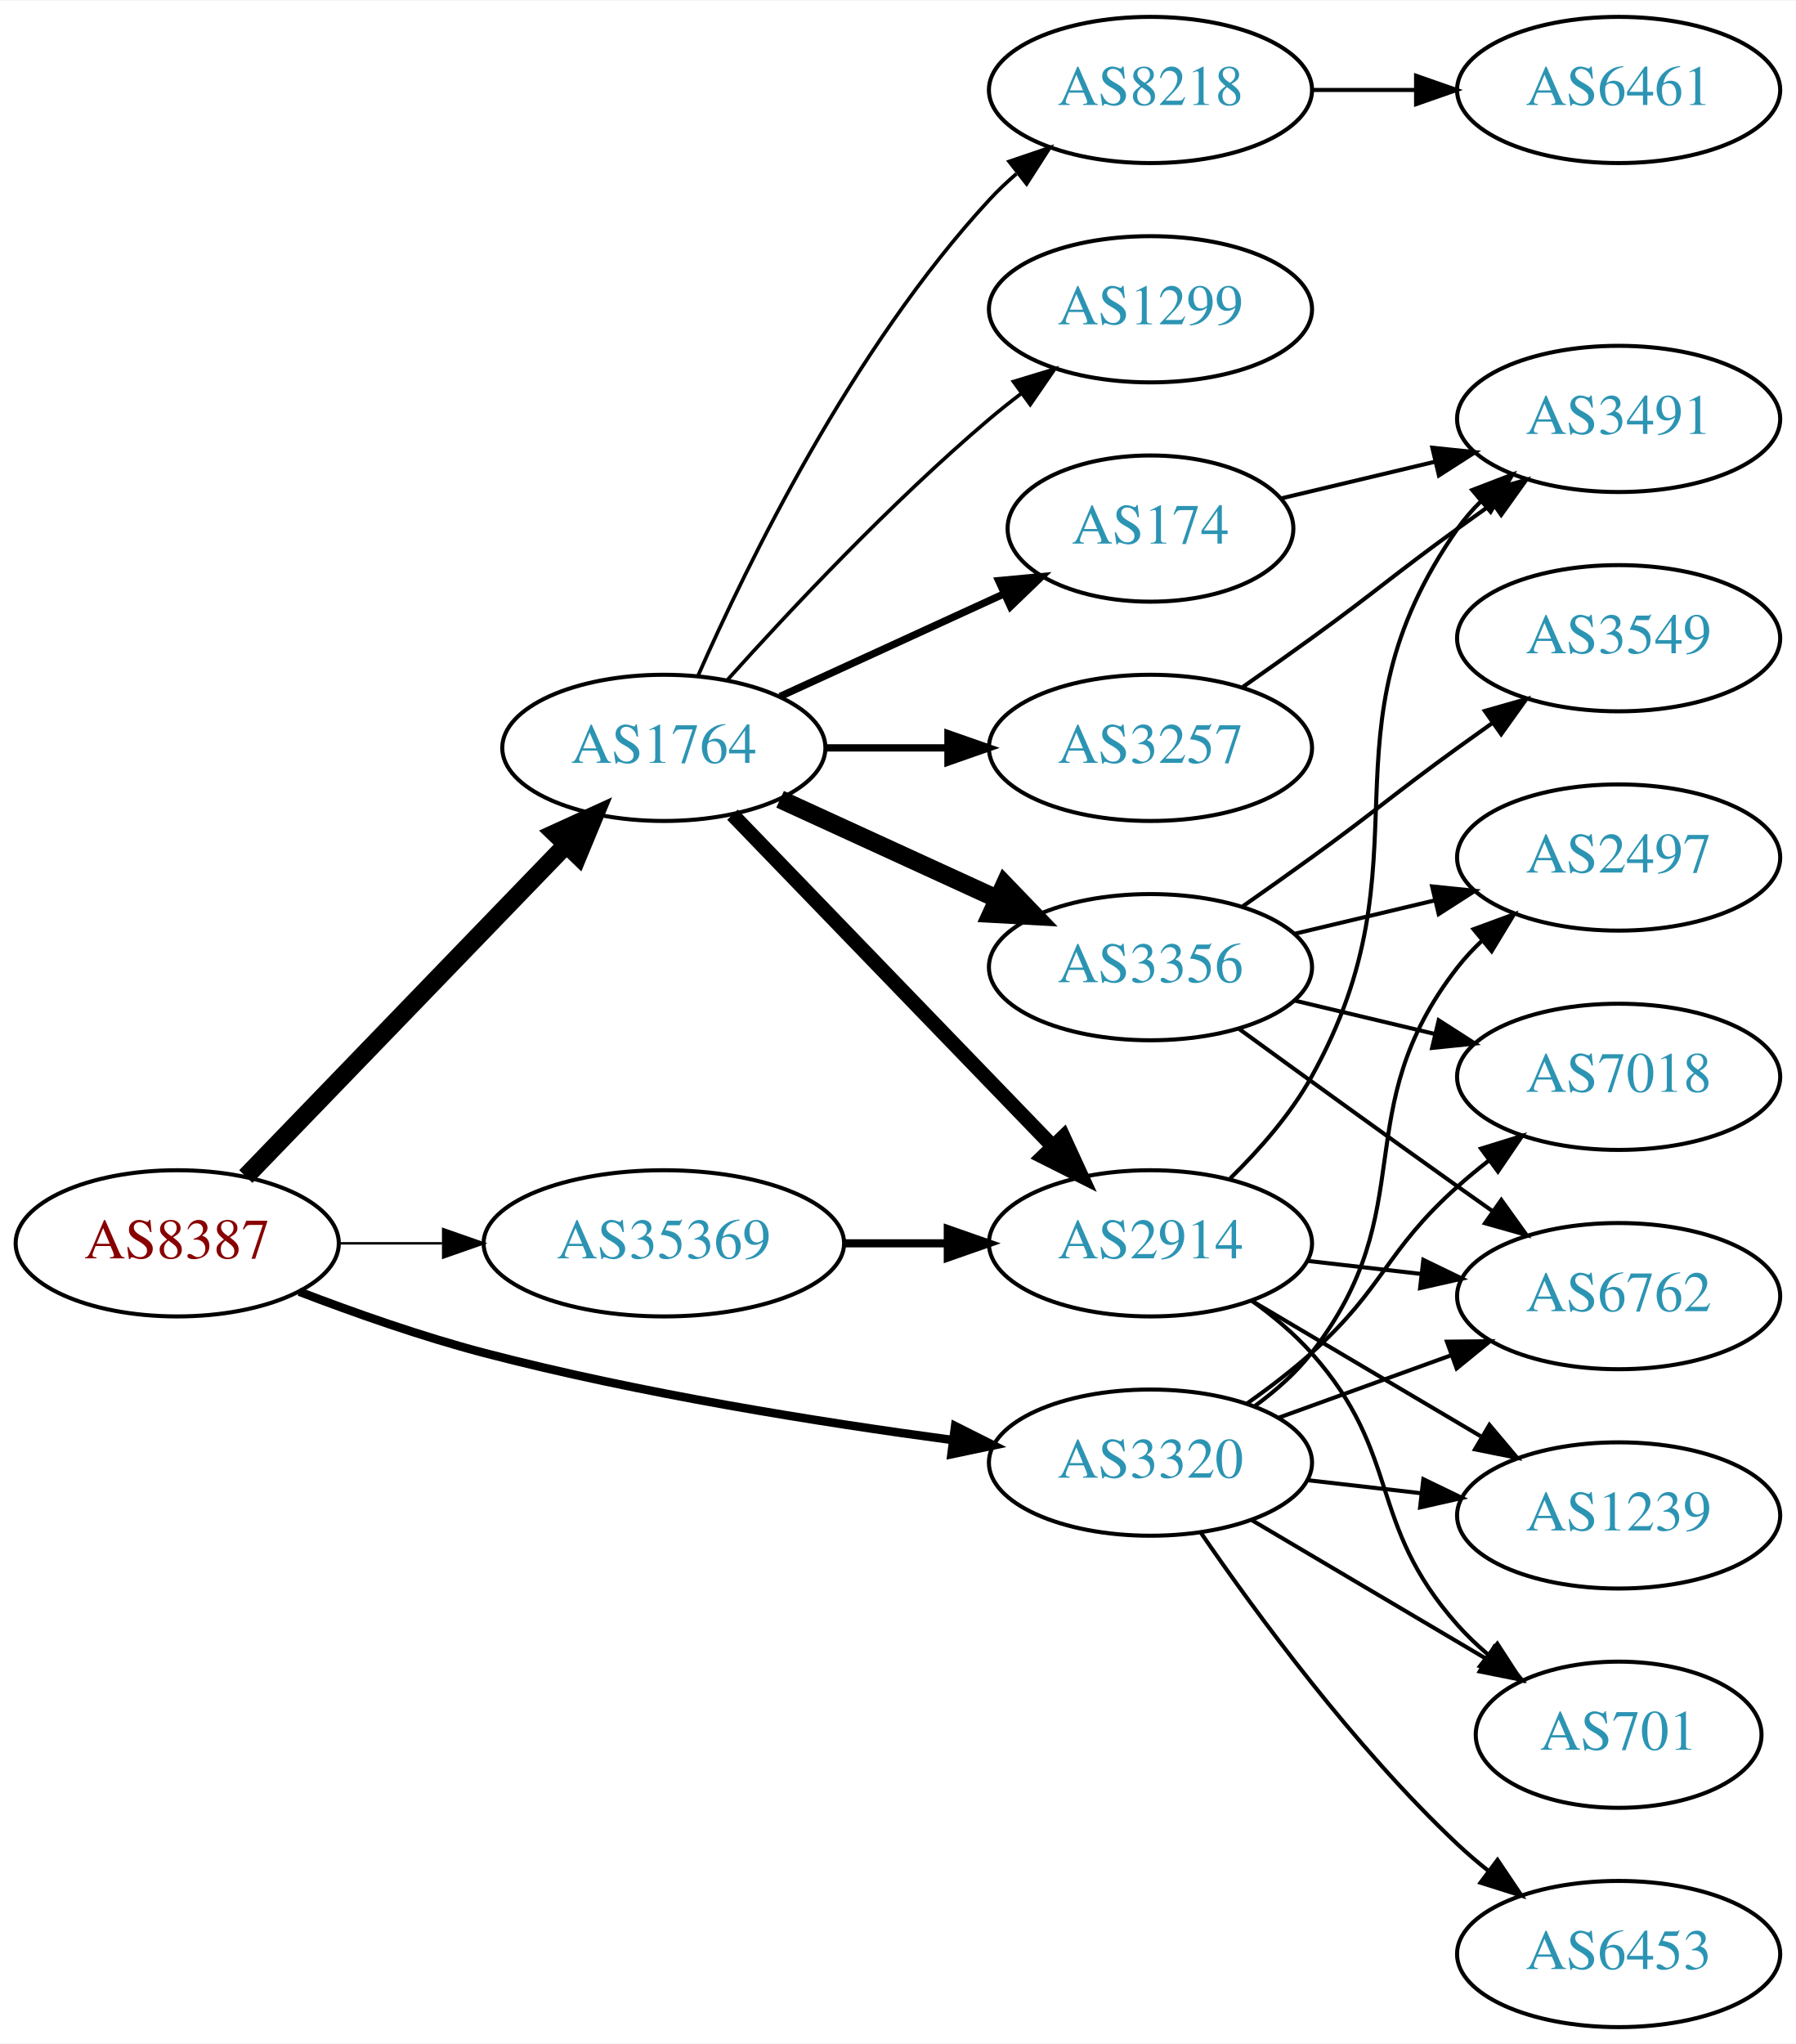
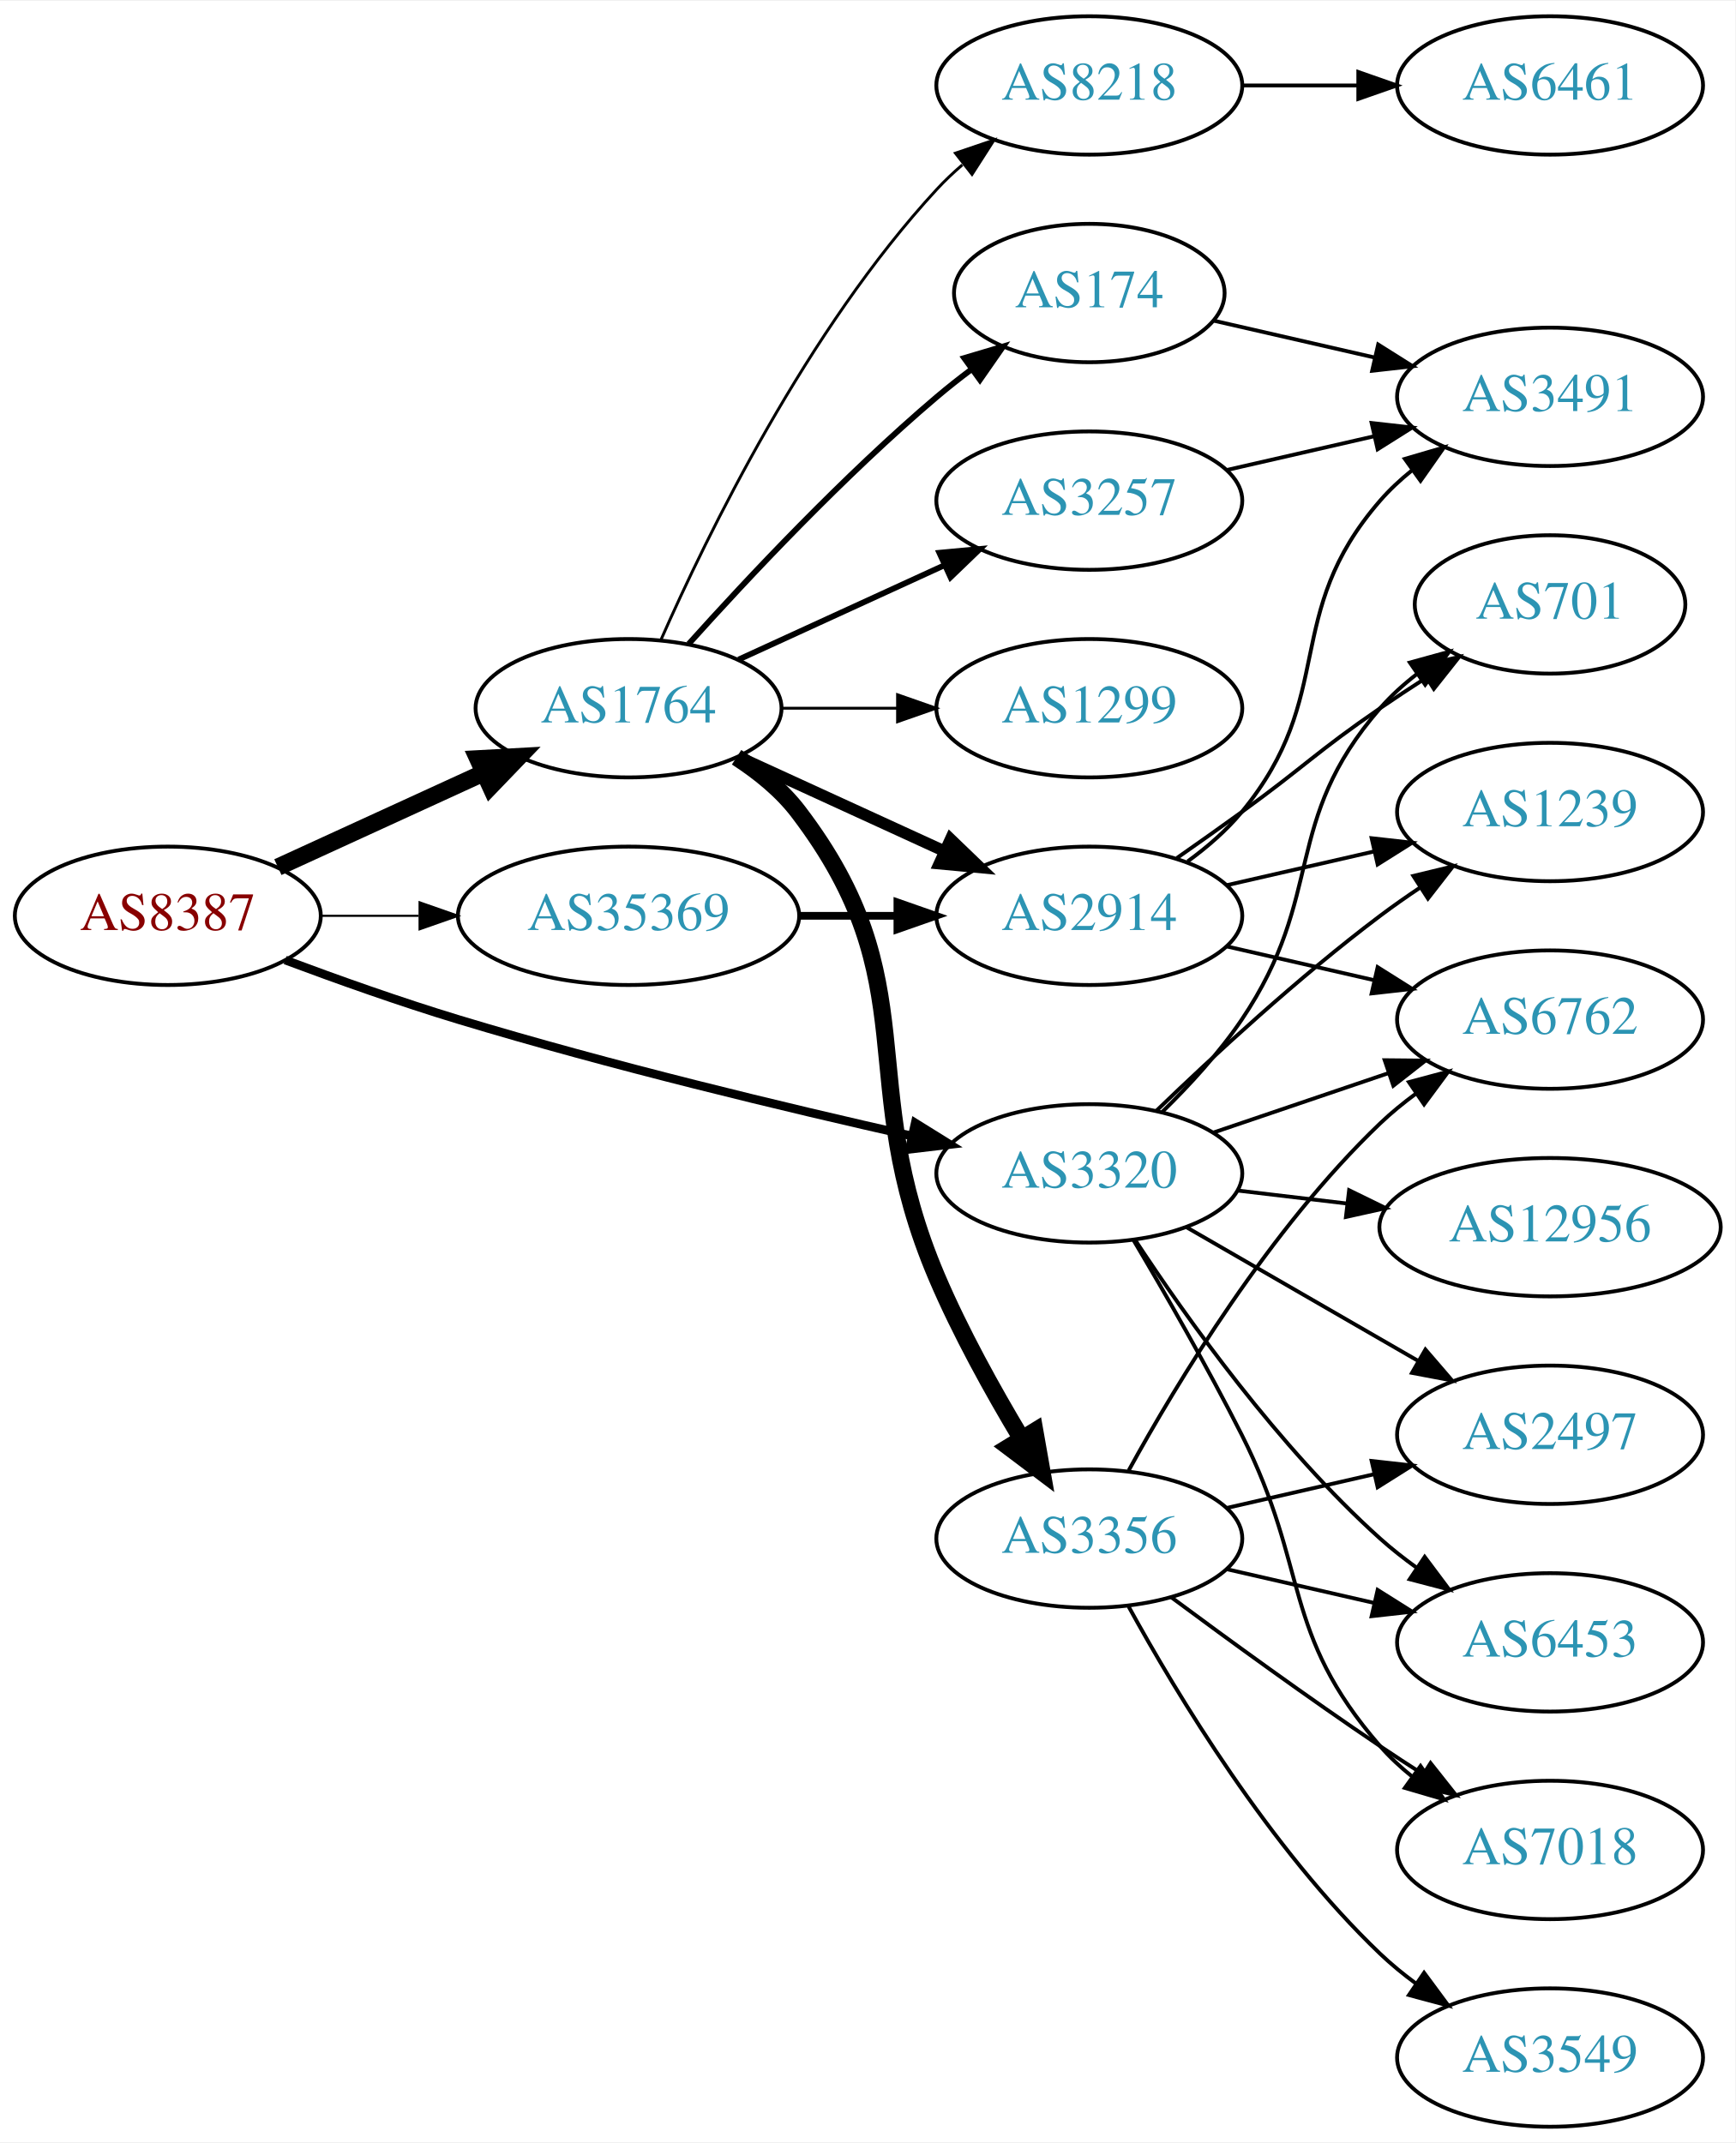
- <svg xmlns="http://www.w3.org/2000/svg" xmlns:xlink="http://www.w3.org/1999/xlink" width="442pt" height="503pt" viewBox="0.00 0.00 442.27 503.00">
-   <g id="graph0" class="graph" transform="scale(1 1) rotate(0) translate(4 499)">
-     <polygon fill="white" stroke="none" points="-4,4 -4,-499 438.271,-499 438.271,4 -4,4" />
+ <svg xmlns="http://www.w3.org/2000/svg" xmlns:xlink="http://www.w3.org/1999/xlink" width="451pt" height="557pt" viewBox="0.00 0.00 451.37 557.00">
+   <g id="graph0" class="graph" transform="scale(1 1) rotate(0) translate(4 553)">
+     <polygon fill="white" stroke="none" points="-4,4 -4,-553 447.37,-553 447.37,4 -4,4" />
    <g id="node1" class="node">
      <g id="a_node1">
        <a xlink:href="/asn/8387" xlink:title="AS8387 ~ Rennweg 97-99 [AT]">
-           <ellipse fill="#ffffff" stroke="black" cx="39.647" cy="-193" rx="39.794" ry="18" />
-           <text text-anchor="middle" x="39.647" y="-189.3" font-family="Times,serif" font-size="14.00" fill="#880000">AS8387</text>
+           <ellipse fill="#ffffff" stroke="black" cx="39.647" cy="-315" rx="39.794" ry="18" />
+           <text text-anchor="middle" x="39.647" y="-311.3" font-family="Times,serif" font-size="14.00" fill="#880000">AS8387</text>
        </a>
      </g>
    </g>
    <g id="node2" class="node">
      <g id="a_node2">
        <a xlink:href="/asn/1764" xlink:title="AS1764 ~ NEXTLAYER-AS [AT]">
-           <ellipse fill="#ffffff" stroke="black" cx="159.489" cy="-315" rx="39.794" ry="18" />
-           <text text-anchor="middle" x="159.489" y="-311.3" font-family="Times,serif" font-size="14.00" fill="#2c94b3">AS1764</text>
+           <ellipse fill="#ffffff" stroke="black" cx="159.489" cy="-369" rx="39.794" ry="18" />
+           <text text-anchor="middle" x="159.489" y="-365.3" font-family="Times,serif" font-size="14.00" fill="#2c94b3">AS1764</text>
        </a>
      </g>
    </g>
    <g id="edge1" class="edge">
-       <path fill="none" stroke="black" stroke-width="4.5" d="M56.539,-209.453C76.834,-230.464 112.103,-266.978 135.373,-291.068" />
-       <polygon fill="black" stroke="black" stroke-width="4.5" points="132.692,-293.961 142.472,-298.418 138.356,-288.489 132.692,-293.961" />
+       <path fill="none" stroke="black" stroke-width="4.5" d="M68.275,-327.661C84.232,-334.973 104.503,-344.261 121.786,-352.181" />
+       <polygon fill="black" stroke="black" stroke-width="4.5" points="120.302,-355.832 131.033,-356.419 123.583,-348.673 120.302,-355.832" />
    </g>
    <g id="node3" class="node">
      <g id="a_node3">
        <a xlink:href="/asn/3320" xlink:title="AS3320 ~ DTAG [DE]">
-           <ellipse fill="#ffffff" stroke="black" cx="279.332" cy="-139" rx="39.794" ry="18" />
-           <text text-anchor="middle" x="279.332" y="-135.3" font-family="Times,serif" font-size="14.00" fill="#2c94b3">AS3320</text>
+           <ellipse fill="#ffffff" stroke="black" cx="279.332" cy="-248" rx="39.794" ry="18" />
+           <text text-anchor="middle" x="279.332" y="-244.3" font-family="Times,serif" font-size="14.00" fill="#2c94b3">AS3320</text>
        </a>
      </g>
    </g>
    <g id="edge2" class="edge">
-       <path fill="none" stroke="black" stroke-width="2.1" d="M69.681,-181.097C83.339,-175.862 99.96,-170.007 115.293,-166 153.491,-156.019 197.732,-148.967 230.482,-144.579" />
-       <polygon fill="black" stroke="black" stroke-width="2.1" points="231.226,-148.011 240.69,-143.247 230.321,-141.07 231.226,-148.011" />
+       <path fill="none" stroke="black" stroke-width="2.25" d="M70.189,-303.494C83.808,-298.402 100.256,-292.55 115.293,-288 154.73,-276.067 200.332,-265.115 233.263,-257.699" />
+       <polygon fill="black" stroke="black" stroke-width="2.25" points="234.057,-261.108 243.055,-255.515 232.533,-254.276 234.057,-261.108" />
    </g>
    <g id="node4" class="node">
      <g id="a_node4">
        <a xlink:href="/asn/35369" xlink:title="AS35369 ~ LINZAG-TELEKOM-AS [AT]">
-           <ellipse fill="#ffffff" stroke="black" cx="159.489" cy="-193" rx="44.393" ry="18" />
-           <text text-anchor="middle" x="159.489" y="-189.3" font-family="Times,serif" font-size="14.00" fill="#2c94b3">AS35369</text>
+           <ellipse fill="#ffffff" stroke="black" cx="159.489" cy="-315" rx="44.393" ry="18" />
+           <text text-anchor="middle" x="159.489" y="-311.3" font-family="Times,serif" font-size="14.00" fill="#2c94b3">AS35369</text>
        </a>
      </g>
    </g>
    <g id="edge3" class="edge">
-       <path fill="none" stroke="black" stroke-width="0.6" d="M79.559,-193C87.662,-193 96.337,-193 104.863,-193" />
-       <polygon fill="black" stroke="black" stroke-width="0.6" points="105.141,-196.5 115.141,-193 105.141,-189.5 105.141,-196.5" />
+       <path fill="none" stroke="black" stroke-width="0.562" d="M79.559,-315C87.662,-315 96.337,-315 104.863,-315" />
+       <polygon fill="black" stroke="black" stroke-width="0.562" points="105.141,-318.5 115.141,-315 105.141,-311.5 105.141,-318.5" />
    </g>
    <g id="node5" class="node">
      <g id="a_node5">
-         <a xlink:href="/asn/1299" xlink:title="AS1299 ~ Telia Carrier [EU]">
+         <a xlink:href="/asn/3257" xlink:title="AS3257 ~ GTT [DE]">
          <ellipse fill="#ffffff" stroke="black" cx="279.332" cy="-423" rx="39.794" ry="18" />
-           <text text-anchor="middle" x="279.332" y="-419.3" font-family="Times,serif" font-size="14.00" fill="#2c94b3">AS1299</text>
+           <text text-anchor="middle" x="279.332" y="-419.3" font-family="Times,serif" font-size="14.00" fill="#2c94b3">AS3257</text>
        </a>
      </g>
    </g>
    <g id="edge4" class="edge">
-       <path fill="none" stroke="black" stroke-width="0.9" d="M175.135,-331.725C190.436,-348.765 215.533,-375.523 239.685,-396 242.182,-398.117 244.843,-400.232 247.554,-402.293" />
-       <polygon fill="black" stroke="black" stroke-width="0.9" points="245.591,-405.194 255.73,-408.266 249.72,-399.541 245.591,-405.194" />
+       <path fill="none" stroke="black" stroke-width="1.5" d="M188.118,-381.661C204.075,-388.973 224.345,-398.261 241.628,-406.181" />
+       <polygon fill="black" stroke="black" stroke-width="1.5" points="240.327,-409.435 250.876,-410.419 243.243,-403.071 240.327,-409.435" />
    </g>
    <g id="node6" class="node">
      <g id="a_node6">
        <a xlink:href="/asn/8218" xlink:title="AS8218 ~ legacy Neotelecoms [FR]">
-           <ellipse fill="#ffffff" stroke="black" cx="279.332" cy="-477" rx="39.794" ry="18" />
-           <text text-anchor="middle" x="279.332" y="-473.3" font-family="Times,serif" font-size="14.00" fill="#2c94b3">AS8218</text>
+           <ellipse fill="#ffffff" stroke="black" cx="279.332" cy="-531" rx="39.794" ry="18" />
+           <text text-anchor="middle" x="279.332" y="-527.3" font-family="Times,serif" font-size="14.00" fill="#2c94b3">AS8218</text>
        </a>
      </g>
    </g>
    <g id="edge5" class="edge">
-       <path fill="none" stroke="black" stroke-width="0.9" d="M167.905,-332.761C179.973,-360.183 205.944,-413.473 239.685,-450 241.716,-452.198 243.954,-454.319 246.301,-456.34" />
-       <polygon fill="black" stroke="black" stroke-width="0.9" points="244.513,-459.386 254.545,-462.794 248.828,-453.874 244.513,-459.386" />
+       <path fill="none" stroke="black" stroke-width="0.75" d="M167.905,-386.761C179.973,-414.183 205.944,-467.473 239.685,-504 241.716,-506.198 243.954,-508.319 246.301,-510.34" />
+       <polygon fill="black" stroke="black" stroke-width="0.75" points="244.513,-513.386 254.545,-516.794 248.828,-507.874 244.513,-513.386" />
    </g>
    <g id="node7" class="node">
      <g id="a_node7">
-         <a xlink:href="/asn/3356" xlink:title="AS3356 ~ Level 3 Parent, LLC [US]">
-           <ellipse fill="#ffffff" stroke="black" cx="279.332" cy="-261" rx="39.794" ry="18" />
-           <text text-anchor="middle" x="279.332" y="-257.3" font-family="Times,serif" font-size="14.00" fill="#2c94b3">AS3356</text>
+         <a xlink:href="/asn/1299" xlink:title="AS1299 ~ Telia Carrier [EU]">
+           <ellipse fill="#ffffff" stroke="black" cx="279.332" cy="-369" rx="39.794" ry="18" />
+           <text text-anchor="middle" x="279.332" y="-365.3" font-family="Times,serif" font-size="14.00" fill="#2c94b3">AS1299</text>
        </a>
      </g>
    </g>
    <g id="edge6" class="edge">
-       <path fill="none" stroke="black" stroke-width="4.5" d="M188.118,-302.339C204.075,-295.027 224.345,-285.739 241.628,-277.819" />
-       <polygon fill="black" stroke="black" stroke-width="4.5" points="243.425,-281.327 250.876,-273.581 240.145,-274.168 243.425,-281.327" />
+       <path fill="none" stroke="black" stroke-width="0.75" d="M199.402,-369C208.955,-369 219.305,-369 229.267,-369" />
+       <polygon fill="black" stroke="black" stroke-width="0.75" points="229.46,-372.5 239.46,-369 229.46,-365.5 229.46,-372.5" />
    </g>
    <g id="node8" class="node">
      <g id="a_node8">
-         <a xlink:href="/asn/2914" xlink:title="AS2914 ~ NTT America, Inc. [US]">
-           <ellipse fill="#ffffff" stroke="black" cx="279.332" cy="-193" rx="39.794" ry="18" />
-           <text text-anchor="middle" x="279.332" y="-189.3" font-family="Times,serif" font-size="14.00" fill="#2c94b3">AS2914</text>
+         <a xlink:href="/asn/3356" xlink:title="AS3356 ~ Level 3 Parent, LLC [US]">
+           <ellipse fill="#ffffff" stroke="black" cx="279.332" cy="-153" rx="39.794" ry="18" />
+           <text text-anchor="middle" x="279.332" y="-149.3" font-family="Times,serif" font-size="14.00" fill="#2c94b3">AS3356</text>
        </a>
      </g>
    </g>
    <g id="edge7" class="edge">
-       <path fill="none" stroke="black" stroke-width="3.6" d="M176.382,-298.547C196.676,-277.536 231.946,-241.022 255.215,-216.932" />
-       <polygon fill="black" stroke="black" stroke-width="3.6" points="257.884,-219.207 262.314,-209.582 252.849,-214.343 257.884,-219.207" />
+       <path fill="none" stroke="black" stroke-width="4.5" d="M187.59,-356.245C193.574,-352.377 199.4,-347.629 203.685,-342 237.67,-297.356 217.681,-272.613 239.685,-221 245.796,-206.666 254.193,-191.52 261.6,-179.169" />
+       <polygon fill="black" stroke="black" stroke-width="4.5" points="265.149,-180.913 267.016,-170.33 258.434,-176.799 265.149,-180.913" />
    </g>
    <g id="node9" class="node">
      <g id="a_node9">
-         <a xlink:href="/asn/3257" xlink:title="AS3257 ~ GTT [DE]">
-           <ellipse fill="#ffffff" stroke="black" cx="279.332" cy="-315" rx="39.794" ry="18" />
-           <text text-anchor="middle" x="279.332" y="-311.3" font-family="Times,serif" font-size="14.00" fill="#2c94b3">AS3257</text>
+         <a xlink:href="/asn/174" xlink:title="AS174 ~ Cogent Communications [US]">
+           <ellipse fill="#ffffff" stroke="black" cx="279.332" cy="-477" rx="35.194" ry="18" />
+           <text text-anchor="middle" x="279.332" y="-473.3" font-family="Times,serif" font-size="14.00" fill="#2c94b3">AS174</text>
        </a>
      </g>
    </g>
    <g id="edge8" class="edge">
-       <path fill="none" stroke="black" stroke-width="1.8" d="M199.402,-315C208.955,-315 219.305,-315 229.267,-315" />
-       <polygon fill="black" stroke="black" stroke-width="1.8" points="229.46,-318.5 239.46,-315 229.46,-311.5 229.46,-318.5" />
+       <path fill="none" stroke="black" stroke-width="1.5" d="M175.135,-385.725C190.436,-402.765 215.533,-429.523 239.685,-450 242.537,-452.418 245.602,-454.833 248.714,-457.169" />
+       <polygon fill="black" stroke="black" stroke-width="1.5" points="246.787,-460.095 256.942,-463.116 250.887,-454.422 246.787,-460.095" />
    </g>
    <g id="node10" class="node">
      <g id="a_node10">
-         <a xlink:href="/asn/174" xlink:title="AS174 ~ Cogent Communications [US]">
-           <ellipse fill="#ffffff" stroke="black" cx="279.332" cy="-369" rx="35.194" ry="18" />
-           <text text-anchor="middle" x="279.332" y="-365.3" font-family="Times,serif" font-size="14.00" fill="#2c94b3">AS174</text>
+         <a xlink:href="/asn/2914" xlink:title="AS2914 ~ NTT America, Inc. [US]">
+           <ellipse fill="#ffffff" stroke="black" cx="279.332" cy="-315" rx="39.794" ry="18" />
+           <text text-anchor="middle" x="279.332" y="-311.3" font-family="Times,serif" font-size="14.00" fill="#2c94b3">AS2914</text>
        </a>
      </g>
    </g>
    <g id="edge9" class="edge">
-       <path fill="none" stroke="black" stroke-width="1.8" d="M188.118,-327.661C204.534,-335.183 225.516,-344.798 243.113,-352.861" />
-       <polygon fill="black" stroke="black" stroke-width="1.8" points="241.941,-356.174 252.49,-357.158 244.857,-349.811 241.941,-356.174" />
+       <path fill="none" stroke="black" stroke-width="3" d="M188.118,-356.339C204.075,-349.027 224.345,-339.739 241.628,-331.819" />
+       <polygon fill="black" stroke="black" stroke-width="3" points="243.243,-334.929 250.876,-327.581 240.327,-328.565 243.243,-334.929" />
+     </g>
+     <g id="node13" class="node">
+       <g id="a_node13">
+         <a xlink:href="/asn/2497" xlink:title="AS2497 ~ Internet Initiative Japan Inc. [JP]">
+           <ellipse fill="#ffffff" stroke="black" cx="399.174" cy="-180" rx="39.794" ry="18" />
+           <text text-anchor="middle" x="399.174" y="-176.3" font-family="Times,serif" font-size="14.00" fill="#2c94b3">AS2497</text>
+         </a>
+       </g>
+     </g>
+     <g id="edge23" class="edge">
+       <path fill="none" stroke="black" d="M304.463,-234.075C321.902,-224.012 345.676,-210.293 364.914,-199.192" />
+       <polygon fill="black" stroke="black" points="366.758,-202.17 373.67,-194.14 363.259,-196.107 366.758,-202.17" />
    </g>
    <g id="node14" class="node">
      <g id="a_node14">
-         <a xlink:href="/asn/7018" xlink:title="AS7018 ~ AT&amp;T Services, Inc. [US]">
-           <ellipse fill="#ffffff" stroke="black" cx="394.625" cy="-234" rx="39.794" ry="18" />
-           <text text-anchor="middle" x="394.625" y="-230.3" font-family="Times,serif" font-size="14.00" fill="#2c94b3">AS7018</text>
-         </a>
-       </g>
-     </g>
-     <g id="edge25" class="edge">
-       <path fill="none" stroke="black" d="M303.096,-153.546C308.495,-157.359 314.099,-161.633 318.978,-166 337.048,-182.172 336.908,-190.828 354.978,-207 357.418,-209.183 360.038,-211.344 362.724,-213.435" />
-       <polygon fill="black" stroke="black" points="360.739,-216.32 370.86,-219.454 364.903,-210.693 360.739,-216.32" />
+         <a xlink:href="/asn/6762" xlink:title="AS6762 ~ TELECOM ITALIA SPARKLE S.p.A. [IT]">
+           <ellipse fill="#ffffff" stroke="black" cx="399.174" cy="-288" rx="39.794" ry="18" />
+           <text text-anchor="middle" x="399.174" y="-284.3" font-family="Times,serif" font-size="14.00" fill="#2c94b3">AS6762</text>
+         </a>
+       </g>
+     </g>
+     <g id="edge24" class="edge">
+       <path fill="none" stroke="black" d="M311.602,-258.614C325.585,-263.361 342.256,-269.019 357.218,-274.098" />
+       <polygon fill="black" stroke="black" points="356.163,-277.436 366.758,-277.336 358.413,-270.808 356.163,-277.436" />
    </g>
    <g id="node15" class="node">
      <g id="a_node15">
-         <a xlink:href="/asn/6762" xlink:title="AS6762 ~ TELECOM ITALIA SPARKLE S.p.A. [IT]">
-           <ellipse fill="#ffffff" stroke="black" cx="394.625" cy="-180" rx="39.794" ry="18" />
-           <text text-anchor="middle" x="394.625" y="-176.3" font-family="Times,serif" font-size="14.00" fill="#2c94b3">AS6762</text>
+         <a xlink:href="/asn/6453" xlink:title="AS6453 ~ TATA COMMUNICATIONS (AMERICA) INC [US]">
+           <ellipse fill="#ffffff" stroke="black" cx="399.174" cy="-126" rx="39.794" ry="18" />
+           <text text-anchor="middle" x="399.174" y="-122.3" font-family="Times,serif" font-size="14.00" fill="#2c94b3">AS6453</text>
        </a>
      </g>
    </g>
    <g id="edge22" class="edge">
-       <path fill="none" stroke="black" d="M310.99,-150.095C323.963,-154.79 339.256,-160.324 353.137,-165.348" />
-       <polygon fill="black" stroke="black" points="352.347,-168.784 362.941,-168.896 354.729,-162.202 352.347,-168.784" />
+       <path fill="none" stroke="black" d="M291.197,-230.748C304.52,-210.5 328.604,-176.685 354.978,-153 357.929,-150.35 361.171,-147.8 364.513,-145.396" />
+       <polygon fill="black" stroke="black" points="366.567,-148.233 372.913,-139.749 362.661,-142.424 366.567,-148.233" />
    </g>
    <g id="node16" class="node">
      <g id="a_node16">
-         <a xlink:href="/asn/2497" xlink:title="AS2497 ~ Internet Initiative Japan Inc. [JP]">
-           <ellipse fill="#ffffff" stroke="black" cx="394.625" cy="-288" rx="39.794" ry="18" />
-           <text text-anchor="middle" x="394.625" y="-284.3" font-family="Times,serif" font-size="14.00" fill="#2c94b3">AS2497</text>
+         <a xlink:href="/asn/7018" xlink:title="AS7018 ~ AT&amp;T Services, Inc. [US]">
+           <ellipse fill="#ffffff" stroke="black" cx="399.174" cy="-72" rx="39.794" ry="18" />
+           <text text-anchor="middle" x="399.174" y="-68.3" font-family="Times,serif" font-size="14.00" fill="#2c94b3">AS7018</text>
        </a>
      </g>
    </g>
    <g id="edge26" class="edge">
-       <path fill="none" stroke="black" d="M305.114,-152.995C310.198,-156.719 315.156,-161.092 318.978,-166 346.719,-201.625 327.237,-225.375 354.978,-261 356.77,-263.301 358.811,-265.484 360.998,-267.538" />
-       <polygon fill="black" stroke="black" points="358.9,-270.344 368.842,-274.005 363.353,-264.943 358.9,-270.344" />
+       <path fill="none" stroke="black" d="M290.823,-230.647C298.885,-217.058 310.105,-197.577 318.978,-180 336.732,-144.832 329.144,-128.742 354.978,-99 357.443,-96.162 360.28,-93.523 363.297,-91.094" />
+       <polygon fill="black" stroke="black" points="365.484,-93.833 371.575,-85.164 361.408,-88.142 365.484,-93.833" />
    </g>
    <g id="node17" class="node">
      <g id="a_node17">
-         <a xlink:href="/asn/701" xlink:title="AS701 ~ UUNET [US]">
-           <ellipse fill="#ffffff" stroke="black" cx="394.625" cy="-72" rx="35.194" ry="18" />
-           <text text-anchor="middle" x="394.625" y="-68.3" font-family="Times,serif" font-size="14.00" fill="#2c94b3">AS701</text>
-         </a>
-       </g>
-     </g>
-     <g id="edge23" class="edge">
-       <path fill="none" stroke="black" d="M304.358,-124.791C321.062,-114.912 343.507,-101.639 361.712,-90.873" />
-       <polygon fill="black" stroke="black" points="363.966,-93.606 370.792,-85.503 360.403,-87.581 363.966,-93.606" />
+         <a xlink:href="/asn/1239" xlink:title="AS1239 ~ Sprint [US]">
+           <ellipse fill="#ffffff" stroke="black" cx="399.174" cy="-342" rx="39.794" ry="18" />
+           <text text-anchor="middle" x="399.174" y="-338.3" font-family="Times,serif" font-size="14.00" fill="#2c94b3">AS1239</text>
+         </a>
+       </g>
+     </g>
+     <g id="edge27" class="edge">
+       <path fill="none" stroke="black" d="M296.809,-264.309C311.477,-278.449 333.827,-299.086 354.978,-315 358.317,-317.512 361.895,-320.017 365.51,-322.432" />
+       <polygon fill="black" stroke="black" points="363.618,-325.376 373.917,-327.862 367.416,-319.496 363.618,-325.376" />
    </g>
    <g id="node18" class="node">
      <g id="a_node18">
-         <a xlink:href="/asn/1239" xlink:title="AS1239 ~ Sprint [US]">
-           <ellipse fill="#ffffff" stroke="black" cx="394.625" cy="-126" rx="39.794" ry="18" />
-           <text text-anchor="middle" x="394.625" y="-122.3" font-family="Times,serif" font-size="14.00" fill="#2c94b3">AS1239</text>
-         </a>
-       </g>
-     </g>
-     <g id="edge21" class="edge">
-       <path fill="none" stroke="black" d="M318.057,-134.671C327.038,-133.641 336.737,-132.528 346.094,-131.454" />
-       <polygon fill="black" stroke="black" points="346.529,-134.927 356.064,-130.31 345.731,-127.973 346.529,-134.927" />
+         <a xlink:href="/asn/701" xlink:title="AS701 ~ UUNET [US]">
+           <ellipse fill="#ffffff" stroke="black" cx="399.174" cy="-396" rx="35.194" ry="18" />
+           <text text-anchor="middle" x="399.174" y="-392.3" font-family="Times,serif" font-size="14.00" fill="#2c94b3">AS701</text>
+         </a>
+       </g>
+     </g>
+     <g id="edge25" class="edge">
+       <path fill="none" stroke="black" d="M298.301,-263.979C305.359,-270.883 313.148,-279.353 318.978,-288 341.001,-320.665 329.144,-339.258 354.978,-369 357.784,-372.23 361.071,-375.203 364.559,-377.902" />
+       <polygon fill="black" stroke="black" points="362.71,-380.879 372.925,-383.69 366.693,-375.122 362.71,-380.879" />
+     </g>
+     <g id="node20" class="node">
+       <g id="a_node20">
+         <a xlink:href="/asn/12956" xlink:title="AS12956 ~ TELXIUS [ES]">
+           <ellipse fill="#ffffff" stroke="black" cx="399.174" cy="-234" rx="44.393" ry="18" />
+           <text text-anchor="middle" x="399.174" y="-230.3" font-family="Times,serif" font-size="14.00" fill="#2c94b3">AS12956</text>
+         </a>
+       </g>
+     </g>
+     <g id="edge28" class="edge">
+       <path fill="none" stroke="black" d="M317.942,-243.532C326.945,-242.462 336.715,-241.302 346.238,-240.17" />
+       <polygon fill="black" stroke="black" points="346.909,-243.615 356.426,-238.96 346.083,-236.664 346.909,-243.615" />
+     </g>
+     <g id="edge29" class="edge">
+       <path fill="none" stroke="black" stroke-width="2" d="M203.7,-315C212.013,-315 220.775,-315 229.258,-315" />
+       <polygon fill="black" stroke="black" stroke-width="2" points="229.416,-318.5 239.416,-315 229.416,-311.5 229.416,-318.5" />
    </g>
    <g id="node19" class="node">
      <g id="a_node19">
-         <a xlink:href="/asn/6453" xlink:title="AS6453 ~ TATA COMMUNICATIONS (AMERICA) INC [US]">
-           <ellipse fill="#ffffff" stroke="black" cx="394.625" cy="-18" rx="39.794" ry="18" />
-           <text text-anchor="middle" x="394.625" y="-14.3" font-family="Times,serif" font-size="14.00" fill="#2c94b3">AS6453</text>
-         </a>
-       </g>
-     </g>
-     <g id="edge24" class="edge">
-       <path fill="none" stroke="black" d="M291.688,-121.817C305.297,-101.972 329.475,-68.985 354.978,-45 357.363,-42.757 359.946,-40.556 362.607,-38.438" />
-       <polygon fill="black" stroke="black" points="364.796,-41.171 370.705,-32.377 360.602,-35.567 364.796,-41.171" />
-     </g>
-     <g id="edge27" class="edge">
-       <path fill="none" stroke="black" stroke-width="2" d="M203.7,-193C212.013,-193 220.775,-193 229.258,-193" />
-       <polygon fill="black" stroke="black" stroke-width="2" points="229.416,-196.5 239.416,-193 229.416,-189.5 229.416,-196.5" />
+         <a xlink:href="/asn/3491" xlink:title="AS3491 ~ PCCW Global, Inc. [US]">
+           <ellipse fill="#ffffff" stroke="black" cx="399.174" cy="-450" rx="39.794" ry="18" />
+           <text text-anchor="middle" x="399.174" y="-446.3" font-family="Times,serif" font-size="14.00" fill="#2c94b3">AS3491</text>
+         </a>
+       </g>
+     </g>
+     <g id="edge21" class="edge">
+       <path fill="none" stroke="black" d="M315.051,-430.955C327.051,-433.704 340.672,-436.825 353.364,-439.733" />
+       <polygon fill="black" stroke="black" points="352.767,-443.187 363.296,-442.009 354.33,-436.364 352.767,-443.187" />
    </g>
    <g id="node11" class="node">
      <g id="a_node11">
        <a xlink:href="/asn/6461" xlink:title="AS6461 ~ Zayo Bandwidth [US]">
-           <ellipse fill="#ffffff" stroke="black" cx="394.625" cy="-477" rx="39.794" ry="18" />
-           <text text-anchor="middle" x="394.625" y="-473.3" font-family="Times,serif" font-size="14.00" fill="#2c94b3">AS6461</text>
+           <ellipse fill="#ffffff" stroke="black" cx="399.174" cy="-531" rx="39.794" ry="18" />
+           <text text-anchor="middle" x="399.174" y="-527.3" font-family="Times,serif" font-size="14.00" fill="#2c94b3">AS6461</text>
        </a>
      </g>
    </g>
    <g id="edge10" class="edge">
-       <path fill="none" stroke="black" d="M319.004,-477C327.207,-477 335.971,-477 344.503,-477" />
-       <polygon fill="black" stroke="black" points="344.742,-480.5 354.742,-477 344.742,-473.5 344.742,-480.5" />
-     </g>
-     <g id="node13" class="node">
-       <g id="a_node13">
-         <a xlink:href="/asn/3549" xlink:title="AS3549 ~ Level 3 Parent, LLC [US]">
-           <ellipse fill="#ffffff" stroke="black" cx="394.625" cy="-342" rx="39.794" ry="18" />
-           <text text-anchor="middle" x="394.625" y="-338.3" font-family="Times,serif" font-size="14.00" fill="#2c94b3">AS3549</text>
-         </a>
-       </g>
-     </g>
-     <g id="edge12" class="edge">
-       <path fill="none" stroke="black" d="M302.089,-276.009C307.623,-279.879 313.542,-284.064 318.978,-288 335.178,-299.729 338.778,-303.271 354.978,-315 357.781,-317.029 360.712,-319.125 363.653,-321.21" />
-       <polygon fill="black" stroke="black" points="361.675,-324.097 371.868,-326.991 365.704,-318.373 361.675,-324.097" />
-     </g>
-     <g id="edge13" class="edge">
-       <path fill="none" stroke="black" d="M314.939,-252.752C325.81,-250.162 337.964,-247.265 349.407,-244.538" />
-       <polygon fill="black" stroke="black" points="350.313,-247.92 359.229,-242.197 348.69,-241.111 350.313,-247.92" />
-     </g>
-     <g id="edge14" class="edge">
-       <path fill="none" stroke="black" d="M301.18,-245.778C316.114,-234.909 336.727,-219.975 354.978,-207 357.799,-204.995 360.742,-202.915 363.69,-200.841" />
-       <polygon fill="black" stroke="black" points="365.736,-203.681 371.914,-195.074 361.717,-197.95 365.736,-203.681" />
-     </g>
-     <g id="edge15" class="edge">
-       <path fill="none" stroke="black" d="M314.939,-269.248C325.81,-271.838 337.964,-274.735 349.407,-277.462" />
-       <polygon fill="black" stroke="black" points="348.69,-280.889 359.229,-279.803 350.313,-274.08 348.69,-280.889" />
+       <path fill="none" stroke="black" d="M319.244,-531C328.798,-531 339.147,-531 349.11,-531" />
+       <polygon fill="black" stroke="black" points="349.302,-534.5 359.302,-531 349.302,-527.5 349.302,-534.5" />
    </g>
    <g id="node12" class="node">
      <g id="a_node12">
-         <a xlink:href="/asn/3491" xlink:title="AS3491 ~ PCCW Global, Inc. [US]">
-           <ellipse fill="#ffffff" stroke="black" cx="394.625" cy="-396" rx="39.794" ry="18" />
-           <text text-anchor="middle" x="394.625" y="-392.3" font-family="Times,serif" font-size="14.00" fill="#2c94b3">AS3491</text>
-         </a>
-       </g>
+         <a xlink:href="/asn/3549" xlink:title="AS3549 ~ Level 3 Parent, LLC [US]">
+           <ellipse fill="#ffffff" stroke="black" cx="399.174" cy="-18" rx="39.794" ry="18" />
+           <text text-anchor="middle" x="399.174" y="-14.3" font-family="Times,serif" font-size="14.00" fill="#2c94b3">AS3549</text>
+         </a>
+       </g>
+     </g>
+     <g id="edge11" class="edge">
+       <path fill="none" stroke="black" d="M289.573,-135.287C302.118,-112.439 326.295,-72.389 354.978,-45 357.846,-42.261 361.035,-39.653 364.344,-37.215" />
+       <polygon fill="black" stroke="black" points="366.407,-40.044 372.704,-31.523 362.468,-34.258 366.407,-40.044" />
+     </g>
+     <g id="edge12" class="edge">
+       <path fill="none" stroke="black" d="M315.051,-160.955C327.051,-163.704 340.672,-166.825 353.364,-169.733" />
+       <polygon fill="black" stroke="black" points="352.767,-173.187 363.296,-172.009 354.33,-166.364 352.767,-173.187" />
+     </g>
+     <g id="edge13" class="edge">
+       <path fill="none" stroke="black" d="M289.573,-170.713C302.118,-193.561 326.295,-233.611 354.978,-261 357.846,-263.739 361.035,-266.347 364.344,-268.785" />
+       <polygon fill="black" stroke="black" points="362.468,-271.742 372.704,-274.477 366.407,-265.956 362.468,-271.742" />
+     </g>
+     <g id="edge14" class="edge">
+       <path fill="none" stroke="black" d="M315.051,-145.045C327.051,-142.296 340.672,-139.175 353.364,-136.267" />
+       <polygon fill="black" stroke="black" points="354.33,-139.636 363.296,-133.991 352.767,-132.813 354.33,-139.636" />
+     </g>
+     <g id="edge15" class="edge">
+       <path fill="none" stroke="black" d="M300.662,-137.723C315.524,-126.696 336.269,-111.593 354.978,-99 358.527,-96.611 362.277,-94.161 366.026,-91.758" />
+       <polygon fill="black" stroke="black" points="368.094,-94.591 374.674,-86.288 364.352,-88.675 368.094,-94.591" />
    </g>
    <g id="edge20" class="edge">
-       <path fill="none" stroke="black" d="M298.992,-209.012C306.156,-216.032 313.837,-224.771 318.978,-234 349.196,-288.248 319.365,-318.131 354.978,-369 356.65,-371.389 358.606,-373.635 360.733,-375.733" />
-       <polygon fill="black" stroke="black" points="358.573,-378.49 368.465,-382.284 363.097,-373.149 358.573,-378.49" />
+       <path fill="none" stroke="black" d="M311.602,-469.835C324.441,-466.894 339.546,-463.433 353.513,-460.233" />
+       <polygon fill="black" stroke="black" points="354.468,-463.605 363.434,-457.96 352.905,-456.781 354.468,-463.605" />
    </g>
    <g id="edge18" class="edge">
-       <path fill="none" stroke="black" d="M318.057,-188.671C327.038,-187.641 336.737,-186.528 346.094,-185.454" />
-       <polygon fill="black" stroke="black" points="346.529,-188.927 356.064,-184.31 345.731,-181.973 346.529,-188.927" />
+       <path fill="none" stroke="black" d="M315.051,-307.045C327.051,-304.296 340.672,-301.175 353.364,-298.267" />
+       <polygon fill="black" stroke="black" points="354.33,-301.636 363.296,-295.991 352.767,-294.813 354.33,-301.636" />
+     </g>
+     <g id="edge16" class="edge">
+       <path fill="none" stroke="black" d="M315.051,-322.955C327.051,-325.704 340.672,-328.825 353.364,-331.733" />
+       <polygon fill="black" stroke="black" points="352.767,-335.187 363.296,-334.009 354.33,-328.364 352.767,-335.187" />
    </g>
    <g id="edge17" class="edge">
-       <path fill="none" stroke="black" d="M304.247,-178.91C309.49,-175.14 314.735,-170.77 318.978,-166 341.446,-140.743 332.51,-124.257 354.978,-99 357.208,-96.493 359.716,-94.096 362.354,-91.839" />
-       <polygon fill="black" stroke="black" points="364.755,-94.406 370.516,-85.514 360.467,-88.873 364.755,-94.406" />
+       <path fill="none" stroke="black" d="M302.089,-330.009C307.623,-333.879 313.542,-338.064 318.978,-342 335.178,-353.729 338.483,-357.689 354.978,-369 358.773,-371.602 362.81,-374.262 366.833,-376.849" />
+       <polygon fill="black" stroke="black" points="365.199,-379.956 375.521,-382.343 368.94,-374.04 365.199,-379.956" />
    </g>
    <g id="edge19" class="edge">
-       <path fill="none" stroke="black" d="M304.358,-178.791C320.73,-169.109 342.618,-156.165 360.622,-145.518" />
-       <polygon fill="black" stroke="black" points="362.807,-148.292 369.633,-140.188 359.244,-142.266 362.807,-148.292" />
-     </g>
-     <g id="edge16" class="edge">
-       <path fill="none" stroke="black" d="M302.089,-330.009C307.623,-333.879 313.542,-338.064 318.978,-342 335.178,-353.729 338.778,-357.271 354.978,-369 357.781,-371.029 360.712,-373.125 363.653,-375.21" />
-       <polygon fill="black" stroke="black" points="361.675,-378.097 371.868,-380.991 365.704,-372.373 361.675,-378.097" />
-     </g>
-     <g id="edge11" class="edge">
-       <path fill="none" stroke="black" d="M311.589,-376.449C323.269,-379.233 336.765,-382.449 349.394,-385.459" />
-       <polygon fill="black" stroke="black" points="348.747,-388.903 359.286,-387.816 350.37,-382.093 348.747,-388.903" />
+       <path fill="none" stroke="black" d="M304.912,-329.156C310.007,-332.872 315.02,-337.201 318.978,-342 344.043,-372.394 329.144,-393.258 354.978,-423 357.443,-425.838 360.28,-428.477 363.297,-430.906" />
+       <polygon fill="black" stroke="black" points="361.408,-433.858 371.575,-436.836 365.484,-428.167 361.408,-433.858" />
    </g>
  </g>
</svg>
